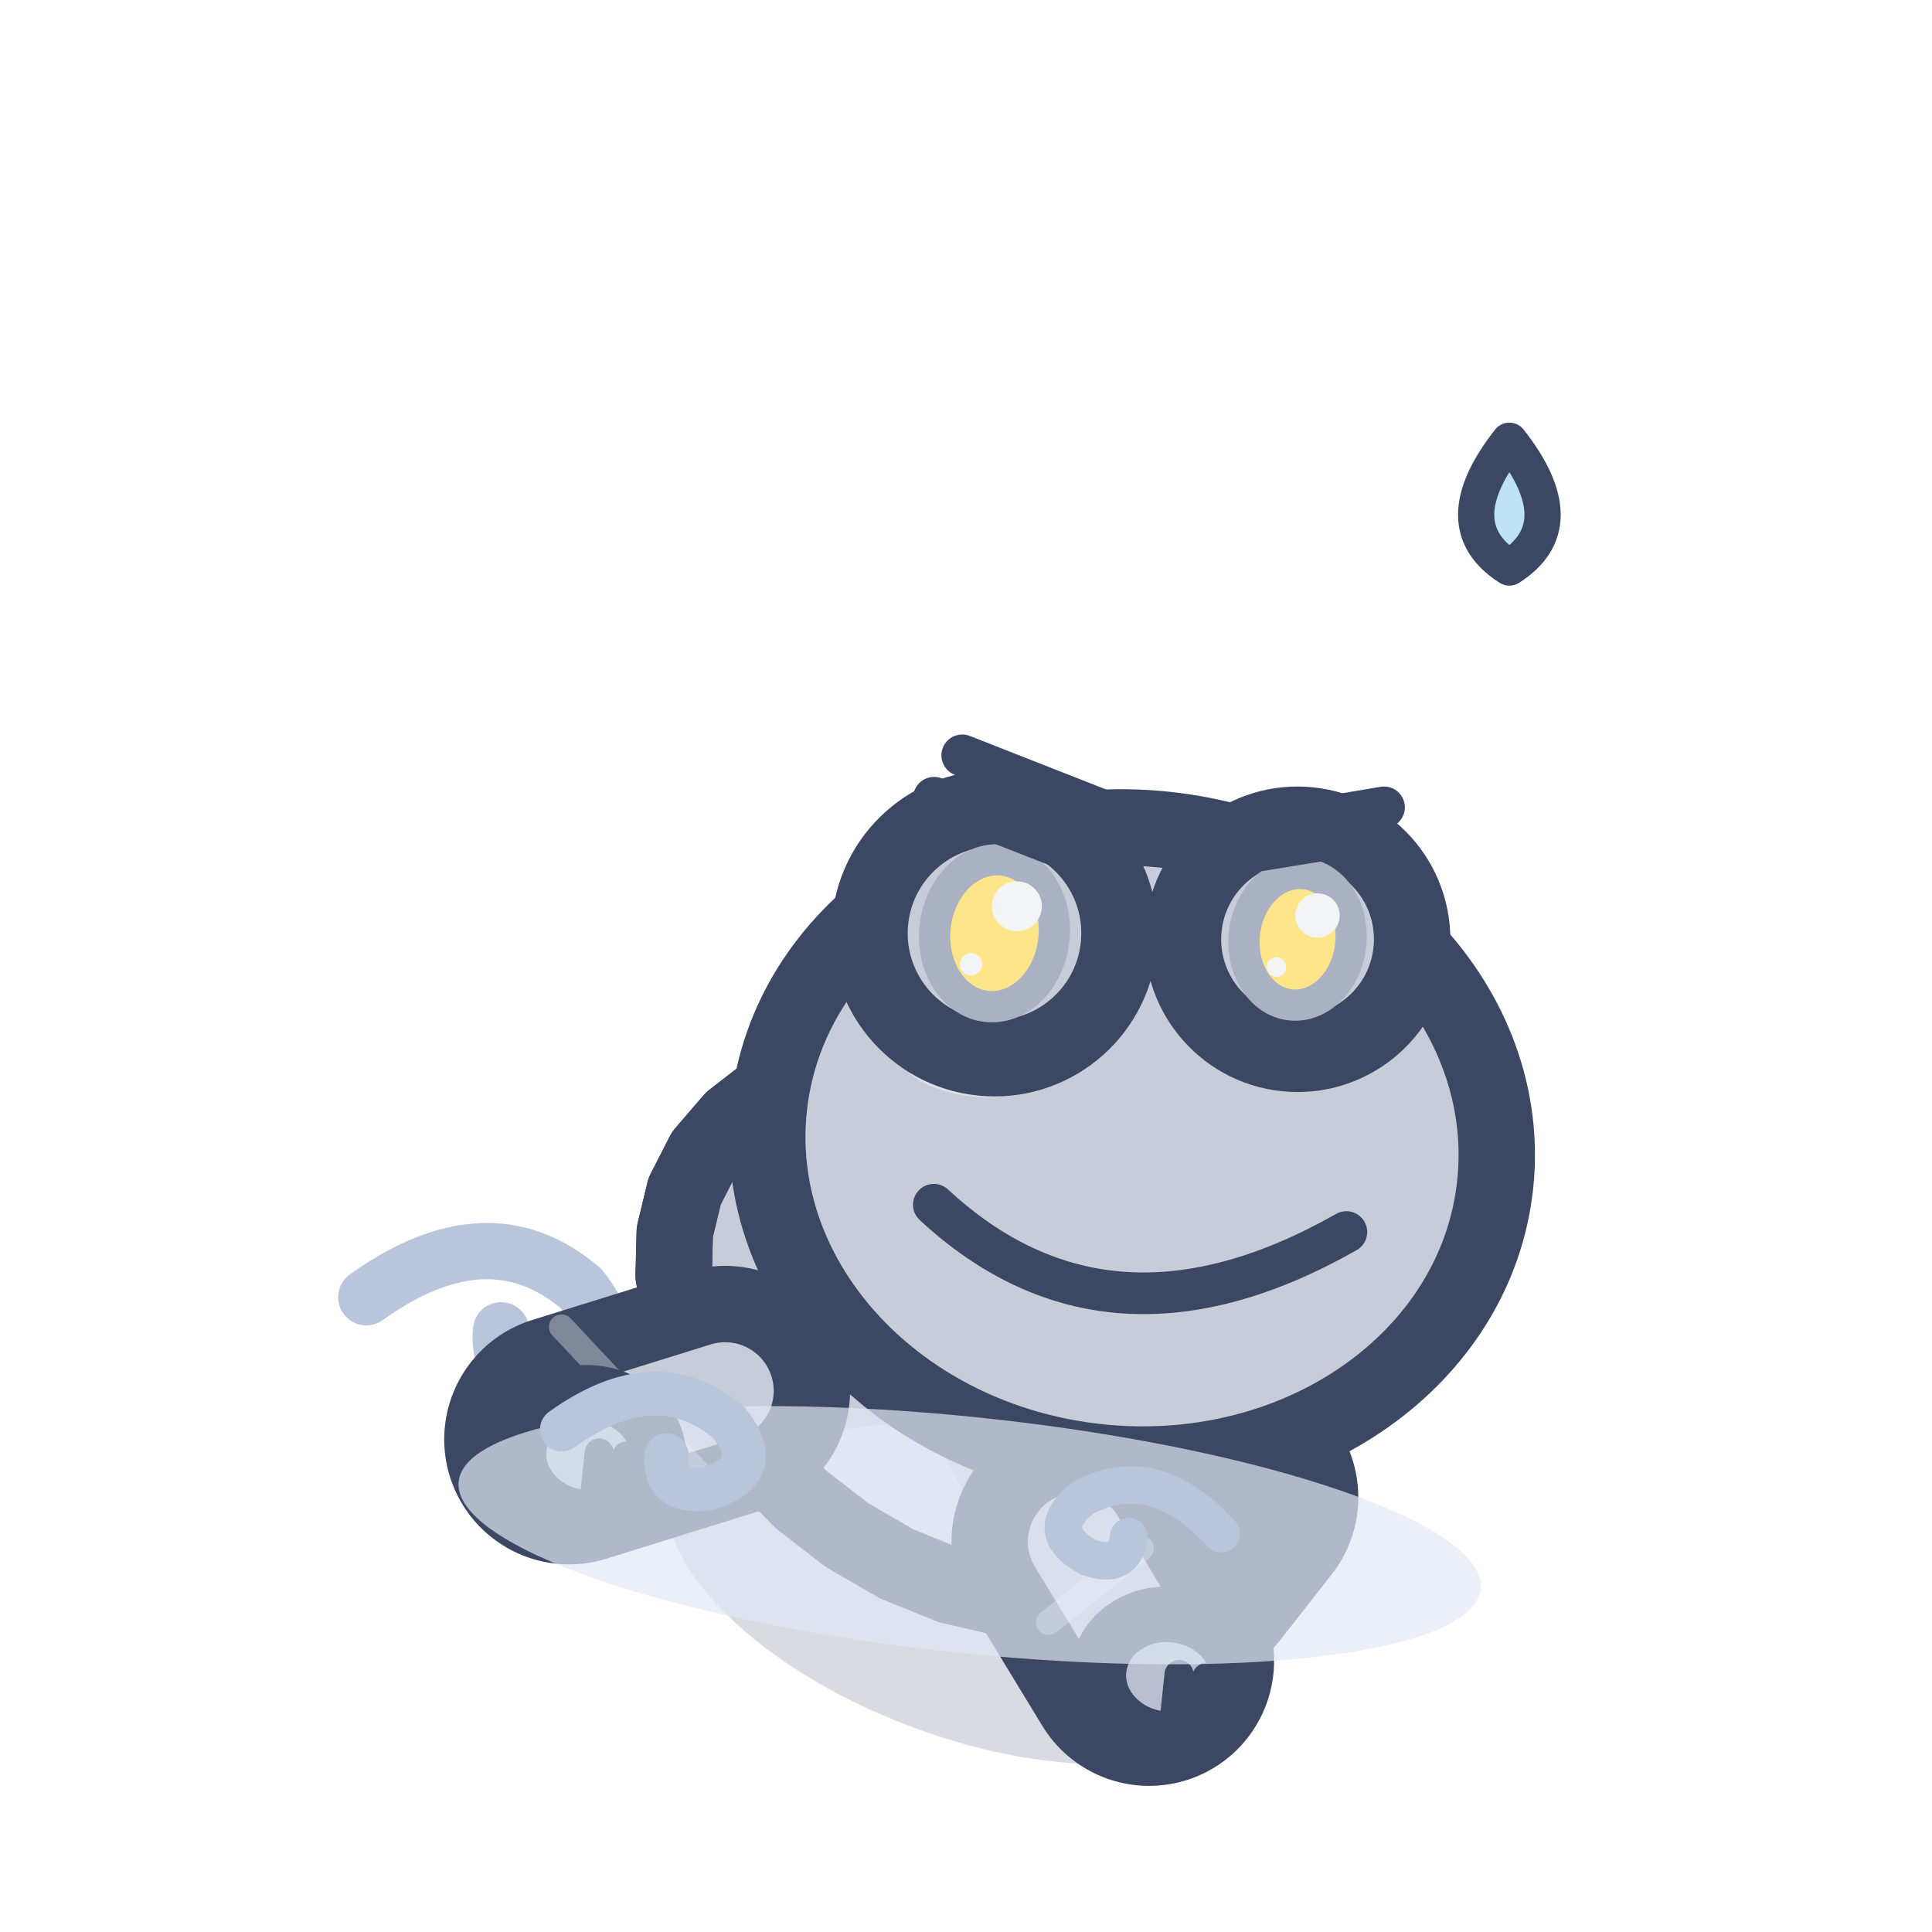
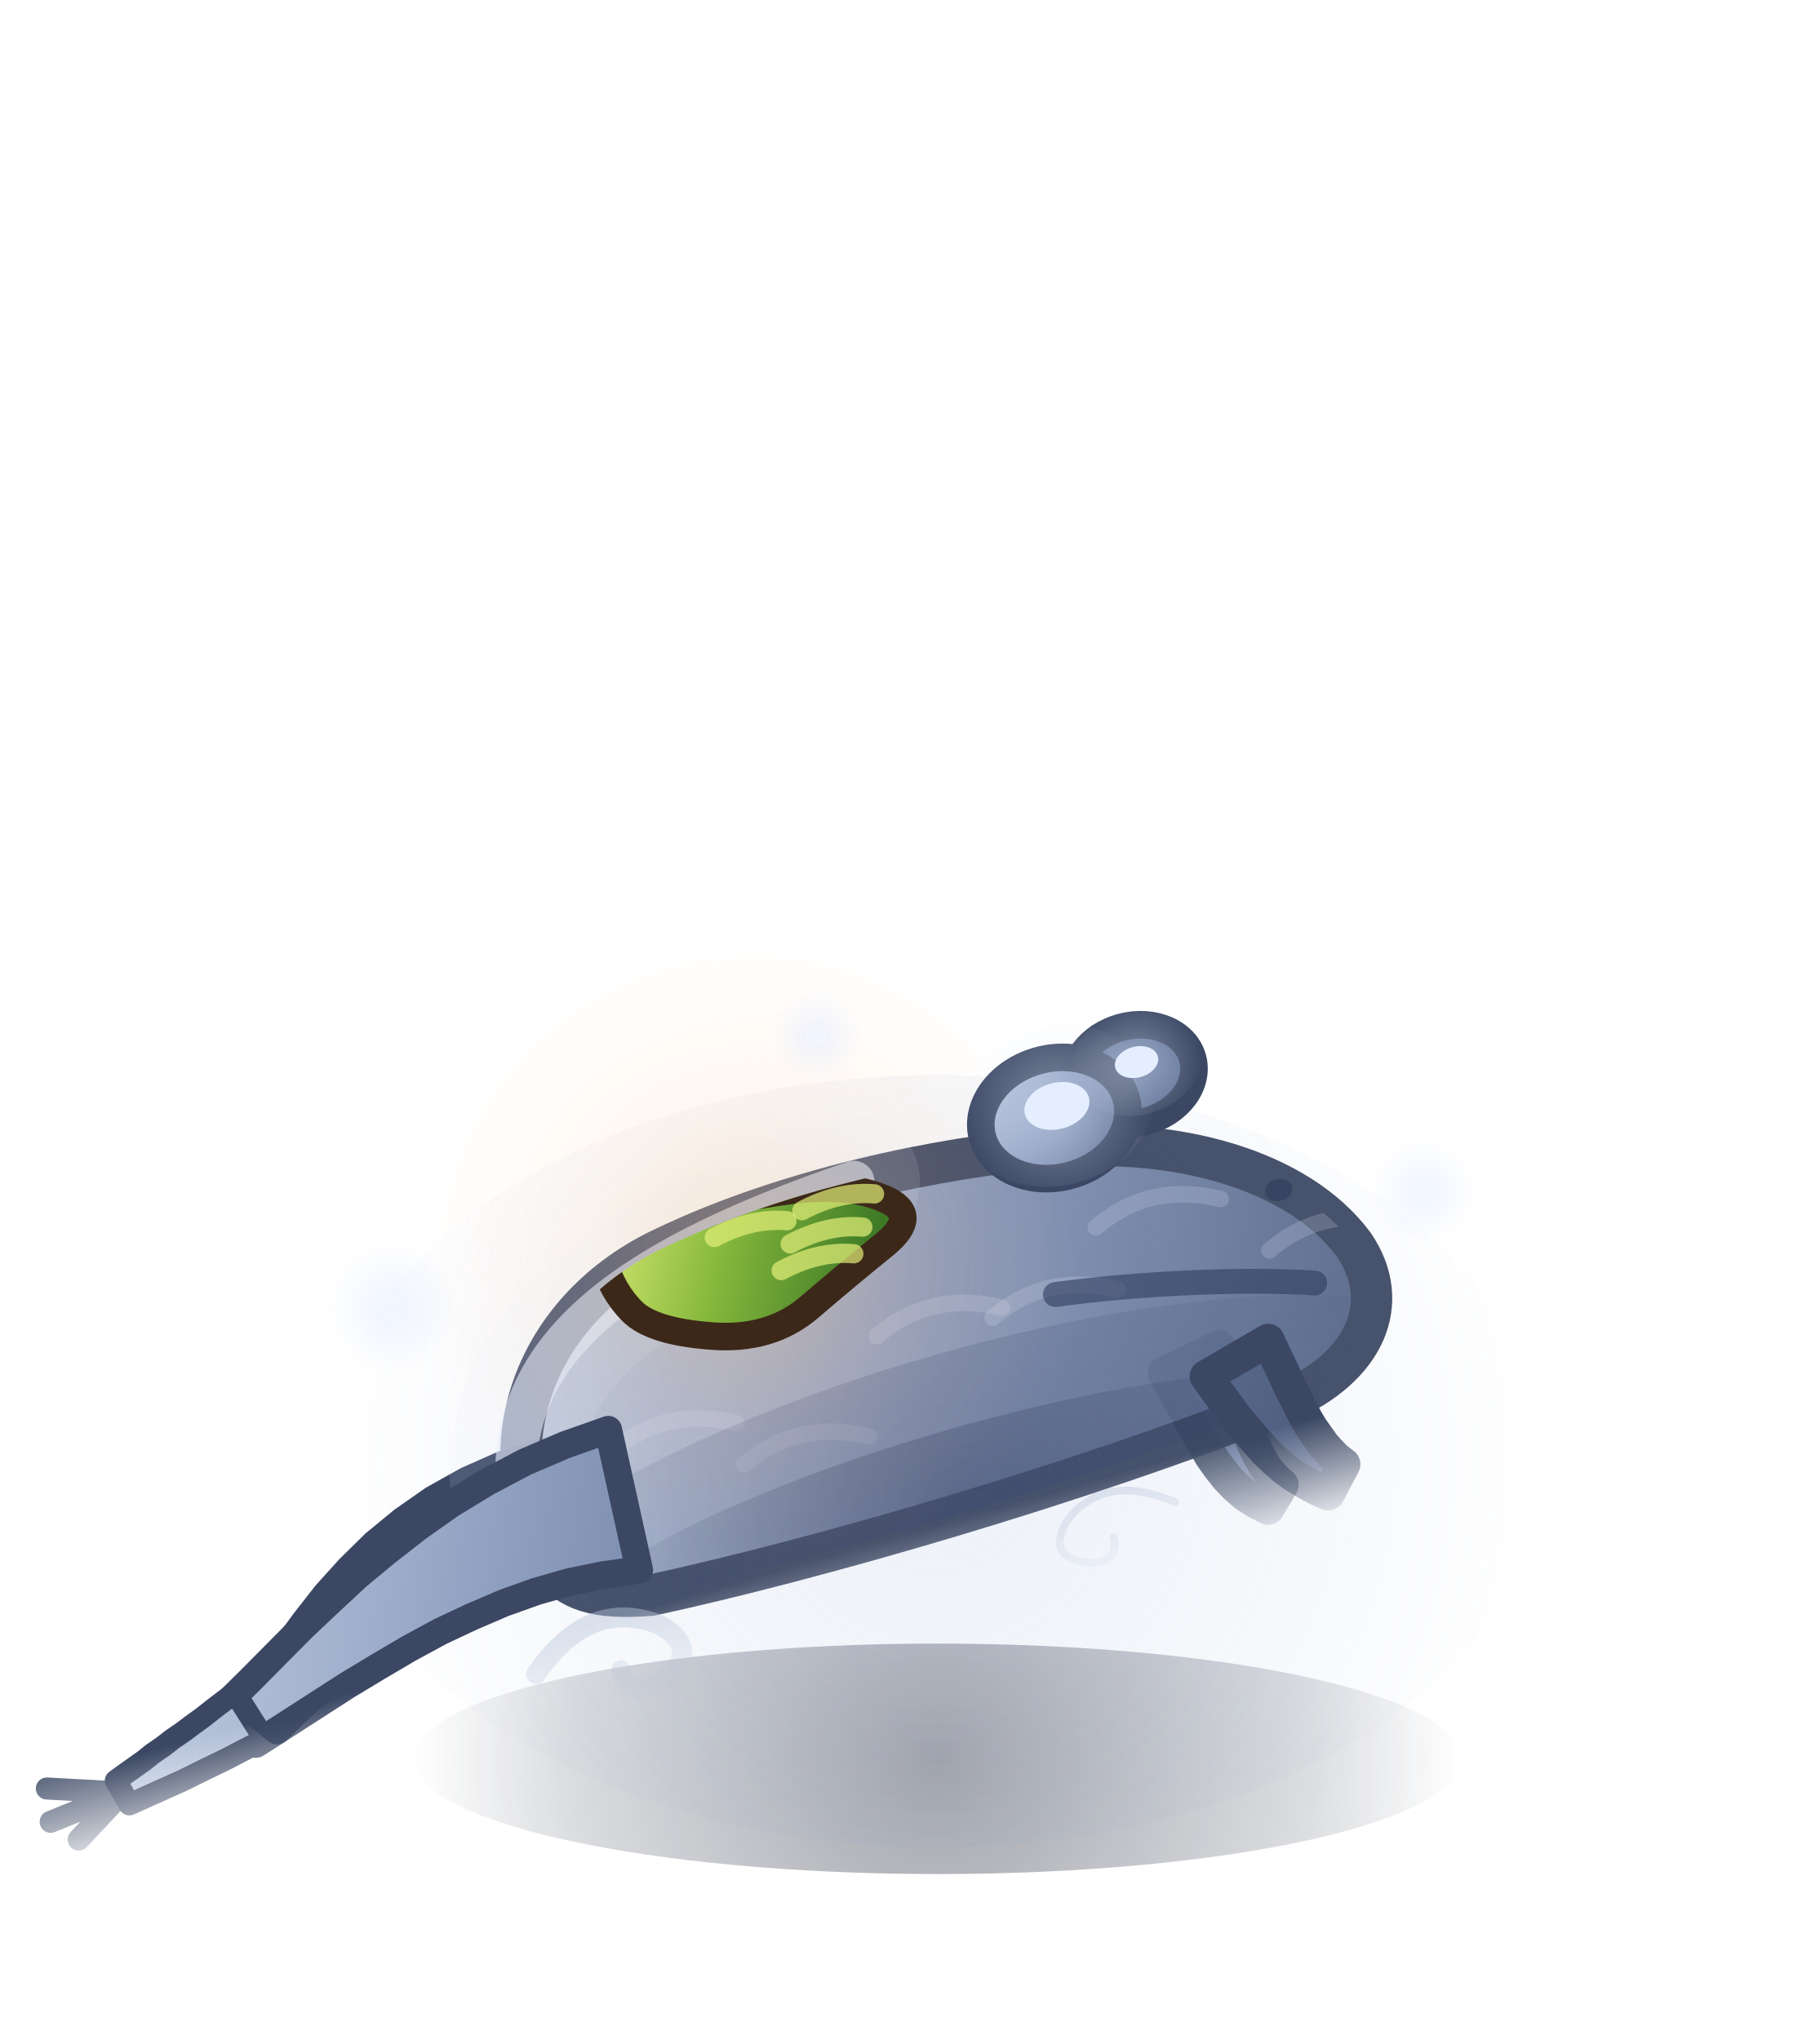
- <svg xmlns="http://www.w3.org/2000/svg" width="32" height="32" viewBox="-16 -26 32 32">
-   <g transform="rotate(6 0 0)">
-     <g transform="scale(1.15)">
-       <path d="M-9,-3 q1.62,-1.44 3.06,-0.45 q0.81,0.81 -0.27,1.26 q-0.81,0.18 -0.81,-0.54" fill="none" stroke="#B8C5DB" stroke-width="0.81" stroke-linecap="round" />
-       <ellipse cx="0" cy="0.2" rx="4.52" ry="2.2" fill="rgba(60,75,110,.2)" transform="rotate(14.61 0 0.2)" />
-       <path d="M-1.54,-3.07 L0.04,-1.74" stroke="#3B4763" stroke-width="3.6" stroke-linecap="round" />
-       <path d="M-1.54,-3.07 L0.04,-1.74" stroke="#B9BFCE" stroke-width="1.4" stroke-linecap="round" />
-       <ellipse cx="0.34" cy="-1.54" rx="1.01" ry="0.9" fill="#B9BFCE" stroke="#3B4763" stroke-width="0.8" stroke-linejoin="round" stroke-linecap="round" />
-       <path d="M0.49,-1.59 L0.49,-0.89" stroke="#3B4763" stroke-width="0.42" stroke-linecap="round" />
-       <path d="M0.89,-1.59 L0.89,-0.89" stroke="#3B4763" stroke-width="0.42" stroke-linecap="round" />
-       <path d="M3.72,-1.44 L3.08,-0.42" stroke="#3B4763" stroke-width="3.6" stroke-linecap="round" />
-       <path d="M3.72,-1.44 L3.08,-0.42" stroke="#B9BFCE" stroke-width="1.4" stroke-linecap="round" />
-       <ellipse cx="3.38" cy="-0.22" rx="1.01" ry="0.9" fill="#B9BFCE" stroke="#3B4763" stroke-width="0.8" stroke-linejoin="round" stroke-linecap="round" />
-       <path d="M3.53,-0.27 L3.53,0.43" stroke="#3B4763" stroke-width="0.42" stroke-linecap="round" />
-       <path d="M3.93,-0.27 L3.93,0.43" stroke="#3B4763" stroke-width="0.42" stroke-linecap="round" />
-       <path d="M4.6,-2.6 L4.34,-1.88 L3.95,-1.22 L3.44,-0.65 L2.83,-0.2 L2.14,0.13 L1.39,0.31 L0.6,0.35 L-0.2,0.25 L-1,0.02 L-1.76,-0.32 L-2.47,-0.76 L-3.11,-1.29 L-3.66,-1.87 L-4.11,-2.49 L-4.43,-3.13 L-4.63,-3.77 L-4.68,-4.4 L-4.6,-5 L-4.38,-5.57 L-4.02,-6.09 L-3.54,-6.55 L-2.94,-6.95 L-2.25,-7.27 L-1.49,-7.51 L-0.68,-7.66 L0.16,-7.7 L1,-7.62 L1.8,-7.44 L2.55,-7.13 L3.22,-6.71 L3.78,-6.18 L4.23,-5.57 L4.54,-4.87 L4.7,-4.13 L4.73,-3.36 Z" fill="#C7CCD8" stroke="#3B4763" stroke-width="1.1" stroke-linejoin="round" stroke-linecap="round" />
-       <clipPath id="q3frogavantmarche1">
-         <path d="M4.6,-2.6 L4.34,-1.88 L3.95,-1.22 L3.44,-0.65 L2.83,-0.2 L2.14,0.13 L1.39,0.31 L0.6,0.35 L-0.2,0.25 L-1,0.02 L-1.76,-0.32 L-2.47,-0.76 L-3.11,-1.29 L-3.66,-1.87 L-4.11,-2.49 L-4.43,-3.13 L-4.63,-3.77 L-4.68,-4.4 L-4.6,-5 L-4.38,-5.57 L-4.02,-6.09 L-3.54,-6.55 L-2.94,-6.95 L-2.25,-7.27 L-1.49,-7.51 L-0.68,-7.66 L0.16,-7.7 L1,-7.62 L1.8,-7.44 L2.55,-7.13 L3.22,-6.71 L3.78,-6.18 L4.23,-5.57 L4.54,-4.87 L4.7,-4.13 L4.73,-3.36 Z" />
-       </clipPath>
-       <g clip-path="url(#q3frogavantmarche1)">
-         <ellipse cx="0.5" cy="-0.16" rx="4.52" ry="1.98" fill="#DFE2EA" />
-         <ellipse cx="2.2" cy="-4.2" rx="3.33" ry="4.35" fill="#B9BFCE" opacity="0.45" />
-         <path d="M-2.62,-6.88 Q0,-7.67 2.14,-5.85" fill="none" stroke="#F3F4F6" stroke-width="0.9" stroke-linecap="round" opacity="0.5" />
+ <svg xmlns="http://www.w3.org/2000/svg" width="33" height="37" viewBox="-17 -31.5 33 37">
+   <defs>
+     <linearGradient id="grenouille-de-brume-avant-fuite1-0" gradientUnits="userSpaceOnUse" x1="-10" y1="-16" x2="6" y2="0">
+       <stop offset="0" stop-color="#C8D3E6" />
+       <stop offset="0.45" stop-color="#8D9EBF" />
+       <stop offset="1" stop-color="#4F5F82" />
+     </linearGradient>
+     <linearGradient id="grenouille-de-brume-avant-fuite1-1" gradientUnits="userSpaceOnUse" x1="-7.2" y1="-7.8" x2="9.4" y2="-1.2">
+       <stop offset="0" stop-color="#C8D3E6" />
+       <stop offset="0.45" stop-color="#8D9EBF" />
+       <stop offset="1" stop-color="#4F5F82" />
+     </linearGradient>
+     <radialGradient id="grenouille-de-brume-avant-fuite1-2" gradientUnits="userSpaceOnUse" cx="1" cy="-1.2" r="7.6" fx="1" fy="-1.2">
+       <stop offset="0" stop-color="#2E3B5C" stop-opacity="0.45" />
+       <stop offset="1" stop-color="#2E3B5C" stop-opacity="0" />
+     </radialGradient>
+     <radialGradient id="grenouille-de-brume-avant-fuite1-3" gradientUnits="userSpaceOnUse" cx="1.1" cy="-1.2" r="9.96" fx="1.1" fy="-1.2">
+       <stop offset="0" stop-color="#3A4970" stop-opacity="0.35" />
+       <stop offset="1" stop-color="#3A4970" stop-opacity="0" />
+     </radialGradient>
+     <clipPath id="grenouille-de-brume-avant-fuite1-4">
+       <path d="M-6.6,-2.4 C-7.2,-4.8 -5.6,-7 -3,-7.4 C-0.6,-7.8 2.2,-7.6 4.2,-7.2 C6.4,-6.8 8.4,-5.6 9,-4 C9.4,-2.8 8.6,-1.8 7,-1.6 C3,-1.2 -2,-1.2 -5,-1.4 C-6,-1.6 -6.4,-1.9 -6.6,-2.4 Z" />
+     </clipPath>
+     <linearGradient id="grenouille-de-brume-avant-fuite1-5" gradientUnits="userSpaceOnUse" x1="0" y1="-1.2" x2="0" y2="0.8">
+       <stop offset="0" stop-color="#FFFFFF" />
+       <stop offset="1" stop-color="#FFFFFF" stop-opacity="0" />
+     </linearGradient>
+     <mask id="grenouille-de-brume-avant-fuite1-6" maskUnits="userSpaceOnUse" x="-40" y="-120" width="80" height="140">
+       <rect x="-40" y="-120" width="80" height="140" fill="url(#grenouille-de-brume-avant-fuite1-5)" />
+     </mask>
+     <radialGradient id="grenouille-de-brume-avant-fuite1-7" gradientUnits="userSpaceOnUse" cx="-1.6" cy="-6.6" r="6" fx="-1.6" fy="-6.6">
+       <stop offset="0" stop-color="#FFC27A" stop-opacity="0.3" />
+       <stop offset="0.5" stop-color="#FFB067" stop-opacity="0.09" />
+       <stop offset="1" stop-color="#FFB067" stop-opacity="0" />
+     </radialGradient>
+     <linearGradient id="grenouille-de-brume-avant-fuite1-8" gradientUnits="userSpaceOnUse" x1="-4.6" y1="-8.1" x2="0.2" y2="-5.5">
+       <stop offset="0" stop-color="#E4F07A" />
+       <stop offset="0.5" stop-color="#86B83C" />
+       <stop offset="1" stop-color="#3E7A26" />
+     </linearGradient>
+     <clipPath id="grenouille-de-brume-avant-fuite1-9">
+       <path d="M-6.6,-2.4 C-7.2,-4.8 -5.6,-7 -3,-7.4 C-0.6,-7.8 2.2,-7.6 4.2,-7.2 C6.4,-6.8 8.4,-5.6 9,-4 C9.4,-2.8 8.6,-1.8 7,-1.6 C3,-1.2 -2,-1.2 -5,-1.4 C-6,-1.6 -6.4,-1.9 -6.6,-2.4 Z" />
+     </clipPath>
+     <linearGradient id="grenouille-de-brume-avant-fuite1-10" gradientUnits="userSpaceOnUse" x1="-14" y1="-7" x2="2" y2="0">
+       <stop offset="0" stop-color="#C8D3E6" />
+       <stop offset="0.45" stop-color="#8D9EBF" />
+       <stop offset="1" stop-color="#4F5F82" />
+     </linearGradient>
+     <linearGradient id="grenouille-de-brume-avant-fuite1-11" gradientUnits="userSpaceOnUse" x1="0" y1="-1.2" x2="0" y2="0.8">
+       <stop offset="0" stop-color="#FFFFFF" />
+       <stop offset="1" stop-color="#FFFFFF" stop-opacity="0" />
+     </linearGradient>
+     <mask id="grenouille-de-brume-avant-fuite1-12" maskUnits="userSpaceOnUse" x="-40" y="-120" width="80" height="140">
+       <rect x="-40" y="-120" width="80" height="140" fill="url(#grenouille-de-brume-avant-fuite1-11)" />
+     </mask>
+     <linearGradient id="grenouille-de-brume-avant-fuite1-13" gradientUnits="userSpaceOnUse" x1="-1.6" y1="-2" x2="1.4" y2="0.4">
+       <stop offset="0" stop-color="#C8D3E6" />
+       <stop offset="0.45" stop-color="#8D9EBF" />
+       <stop offset="1" stop-color="#4F5F82" />
+     </linearGradient>
+     <radialGradient id="grenouille-de-brume-avant-fuite1-14" gradientUnits="userSpaceOnUse" cx="-0.1" cy="-0.9" r="1.8" fx="-0.1" fy="-0.9">
+       <stop offset="0" stop-color="#E4EEFF" stop-opacity="0.4" />
+       <stop offset="1" stop-color="#E4EEFF" stop-opacity="0" />
+     </radialGradient>
+     <radialGradient id="grenouille-de-brume-avant-fuite1-15" gradientUnits="userSpaceOnUse" cx="1.5" cy="-1.3" r="1.2" fx="1.5" fy="-1.3">
+       <stop offset="0" stop-color="#E4EEFF" stop-opacity="0.4" />
+       <stop offset="1" stop-color="#E4EEFF" stop-opacity="0" />
+     </radialGradient>
+     <radialGradient id="grenouille-de-brume-avant-fuite1-16" gradientUnits="userSpaceOnUse" cx="0" cy="0.4" r="9.5" fx="0" fy="0.4">
+       <stop offset="0" stop-color="#141A2C" stop-opacity="0.4" />
+       <stop offset="0.7" stop-color="#1C2438" stop-opacity="0.16" />
+       <stop offset="1" stop-color="#1C2438" stop-opacity="0" />
+     </radialGradient>
+     <radialGradient id="grenouille-de-brume-avant-fuite1-17" gradientUnits="userSpaceOnUse" cx="0" cy="-5" r="11" fx="0" fy="-5">
+       <stop offset="0" stop-color="#A9BEE4" stop-opacity="0.2" />
+       <stop offset="0.6" stop-color="#8FA6D0" stop-opacity="0.08" />
+       <stop offset="1" stop-color="#8FA6D0" stop-opacity="0" />
+     </radialGradient>
+     <radialGradient id="grenouille-de-brume-avant-fuite1-18" gradientUnits="userSpaceOnUse" cx="-9.9" cy="-7.8" r="1.2" fx="-9.9" fy="-7.8">
+       <stop offset="0" stop-color="#DCE7FF" stop-opacity="0.468" />
+       <stop offset="1" stop-color="#DCE7FF" stop-opacity="0" />
+     </radialGradient>
+     <radialGradient id="grenouille-de-brume-avant-fuite1-19" gradientUnits="userSpaceOnUse" cx="8.8" cy="-9.9" r="0.96" fx="8.8" fy="-9.9">
+       <stop offset="0" stop-color="#DCE7FF" stop-opacity="0.468" />
+       <stop offset="1" stop-color="#DCE7FF" stop-opacity="0" />
+     </radialGradient>
+     <radialGradient id="grenouille-de-brume-avant-fuite1-20" gradientUnits="userSpaceOnUse" cx="-2.2" cy="-12.7" r="0.84" fx="-2.2" fy="-12.7">
+       <stop offset="0" stop-color="#DCE7FF" stop-opacity="0.468" />
+       <stop offset="1" stop-color="#DCE7FF" stop-opacity="0" />
+     </radialGradient>
+   </defs>
+   <ellipse cx="0" cy="0.4" rx="9.5" ry="2.09" fill="url(#grenouille-de-brume-avant-fuite1-16)" />
+   <ellipse cx="0" cy="-5" rx="11" ry="7" fill="url(#grenouille-de-brume-avant-fuite1-17)" />
+   <g transform="translate(0 -2.6) rotate(-16 0 0)">
+     <g mask="url(#grenouille-de-brume-avant-fuite1-6)">
+       <g opacity="0.88">
+         <path d="M5.06,-2.71 L5.13,-2.39 L5.2,-2.08 L5.26,-1.8 L5.32,-1.53 L5.39,-1.27 L5.45,-1.03 L5.53,-0.8 L5.62,-0.58 L5.73,-0.37 L5.86,-0.17 L6.02,0.01 L6.19,0.17 L6.55,-0.17 L6.45,-0.33 L6.38,-0.48 L6.33,-0.63 L6.29,-0.8 L6.26,-0.98 L6.24,-1.18 L6.23,-1.41 L6.21,-1.65 L6.2,-1.92 L6.19,-2.22 L6.17,-2.54 L6.14,-2.89 Z" fill="#617398" stroke="#3B4763" stroke-width="0.6" stroke-linecap="round" stroke-linejoin="round" />
      </g>
-       <path d="M4.6,-2.6 L4.34,-1.88 L3.95,-1.22 L3.44,-0.65 L2.83,-0.2 L2.14,0.13 L1.39,0.31 L0.6,0.35 L-0.2,0.25 L-1,0.02 L-1.76,-0.32 L-2.47,-0.76 L-3.11,-1.29 L-3.66,-1.87 L-4.11,-2.49 L-4.43,-3.13 L-4.63,-3.77 L-4.68,-4.4 L-4.6,-5 L-4.38,-5.57 L-4.02,-6.09 L-3.54,-6.55 L-2.94,-6.95 L-2.25,-7.27 L-1.49,-7.51 L-0.68,-7.66 L0.16,-7.7 L1,-7.62 L1.8,-7.44 L2.55,-7.13 L3.22,-6.71 L3.78,-6.18 L4.23,-5.57 L4.54,-4.87 L4.7,-4.13 L4.73,-3.36 Z" fill="none" stroke="#3B4763" stroke-width="1.1" stroke-linejoin="round" stroke-linecap="round" />
-       <path d="M-3.72,-2.2 L-5.88,-1.27" stroke="#3B4763" stroke-width="3.6" stroke-linecap="round" />
-       <path d="M-3.72,-2.2 L-5.88,-1.27" stroke="#C7CCD8" stroke-width="1.4" stroke-linecap="round" />
-       <path d="M-4,-1 L-6.16,-2.87" stroke="rgba(255,255,255,.35)" stroke-width="0.36" stroke-linecap="round" />
-       <ellipse cx="-5.58" cy="-1.07" rx="1.01" ry="0.9" fill="#B9BFCE" stroke="#3B4763" stroke-width="0.8" stroke-linejoin="round" stroke-linecap="round" />
-       <path d="M-5.43,-1.12 L-5.43,-0.42" stroke="#3B4763" stroke-width="0.42" stroke-linecap="round" />
-       <path d="M-5.03,-1.12 L-5.03,-0.42" stroke="#3B4763" stroke-width="0.42" stroke-linecap="round" />
-       <path d="M1.54,-0.57 L2.76,1.03" stroke="#3B4763" stroke-width="3.6" stroke-linecap="round" />
-       <path d="M1.54,-0.57 L2.76,1.03" stroke="#C7CCD8" stroke-width="1.4" stroke-linecap="round" />
-       <path d="M1.26,0.63 L2.48,-0.57" stroke="rgba(255,255,255,.35)" stroke-width="0.36" stroke-linecap="round" />
-       <ellipse cx="3.06" cy="1.23" rx="1.01" ry="0.9" fill="#B9BFCE" stroke="#3B4763" stroke-width="0.8" stroke-linejoin="round" stroke-linecap="round" />
-       <path d="M3.21,1.18 L3.21,1.88" stroke="#3B4763" stroke-width="0.42" stroke-linecap="round" />
-       <path d="M3.61,1.18 L3.61,1.88" stroke="#3B4763" stroke-width="0.42" stroke-linecap="round" />
-       <ellipse cx="1.74" cy="-6.32" rx="5.26" ry="4.58" fill="#C7CCD8" stroke="#3B4763" stroke-width="1.1" stroke-linejoin="round" stroke-linecap="round" />
-       <ellipse cx="0.18" cy="-9.11" rx="1.18" ry="1.46" fill="#FFE58A" stroke="#A9B1C2" stroke-width="0.45" />
-       <ellipse cx="0.57" cy="-9.68" rx="0.49" ry="0.49" fill="#F3F4F6" stroke="none" />
-       <ellipse cx="-0.21" cy="-8.46" rx="0.22" ry="0.22" fill="#F3F4F6" stroke="none" />
-       <ellipse cx="3.57" cy="-9.31" rx="1.03" ry="1.28" fill="#FFE58A" stroke="#A9B1C2" stroke-width="0.45" />
-       <ellipse cx="3.91" cy="-9.82" rx="0.43" ry="0.43" fill="#F3F4F6" stroke="none" />
-       <ellipse cx="3.22" cy="-8.74" rx="0.19" ry="0.19" fill="#F3F4F6" stroke="none" />
-       <ellipse cx="-0.64" cy="-7.34" rx="1.11" ry="0.55" fill="#DEE1EA" stroke="none" />
-       <ellipse cx="-0.55" cy="-9.16" rx="1.8" ry="1.8" fill="#C7CCD8" stroke="#3B4763" stroke-width="1.1" stroke-linejoin="round" stroke-linecap="round" />
-       <ellipse cx="3.8" cy="-9.53" rx="1.65" ry="1.65" fill="#C7CCD8" stroke="#3B4763" stroke-width="1.1" stroke-linejoin="round" stroke-linecap="round" />
-       <ellipse cx="-0.55" cy="-9.16" rx="0.86" ry="1.06" fill="#FFE58A" stroke="#A9B1C2" stroke-width="0.45" />
-       <ellipse cx="-0.27" cy="-9.58" rx="0.36" ry="0.36" fill="#F3F4F6" stroke="none" />
-       <ellipse cx="-0.84" cy="-8.68" rx="0.16" ry="0.16" fill="#F3F4F6" stroke="none" />
-       <ellipse cx="3.8" cy="-9.53" rx="0.77" ry="0.95" fill="#FFE58A" stroke="#A9B1C2" stroke-width="0.45" />
-       <ellipse cx="4.05" cy="-9.9" rx="0.32" ry="0.32" fill="#F3F4F6" stroke="none" />
-       <ellipse cx="3.54" cy="-9.1" rx="0.14" ry="0.14" fill="#F3F4F6" stroke="none" />
-       <path d="M-1.01,-5.18 Q1.74,-3.12 4.94,-5.41" fill="none" stroke="#3B4763" stroke-width="0.6" stroke-linejoin="round" stroke-linecap="round" />
-       <line x1="-1.62" y1="-11.01" x2="0.31" y2="-10.48" stroke="#3B4763" stroke-width="0.6" stroke-linecap="round" />
-       <line x1="-1.28" y1="-11.66" x2="1.36" y2="-10.93" stroke="#3B4763" stroke-width="0.6" stroke-linecap="round" />
-       <line x1="4.84" y1="-11.55" x2="2.54" y2="-10.91" stroke="#3B4763" stroke-width="0.6" stroke-linecap="round" />
-       <line x1="4.75" y1="-11.19" x2="3.03" y2="-10.72" stroke="#3B4763" stroke-width="0.6" stroke-linecap="round" />
-       <ellipse cx="0" cy="-0.5" rx="7.4" ry="1.7" fill="rgba(226,233,246,.7)" />
-       <path d="M-6,-1.4 q1.26,-1.12 2.38,-0.35 q0.63,0.63 -0.21,0.98 q-0.63,0.14 -0.63,-0.42" fill="none" stroke="#B8C5DB" stroke-width="0.63" stroke-linecap="round" />
-       <path d="M3.6,-0.9 q-1.08,-0.96 -2.04,-0.3 q-0.54,0.54 0.18,0.84 q0.54,0.12 0.54,-0.36" fill="none" stroke="#B8C5DB" stroke-width="0.54" stroke-linecap="round" />
+       <path d="M-5.36,-4.37 L-6.15,-4.44 L-6.92,-4.42 L-7.64,-4.32 L-8.32,-4.16 L-8.96,-3.94 L-9.56,-3.68 L-10.13,-3.37 L-10.66,-3.04 L-11.17,-2.67 L-11.66,-2.29 L-12.14,-1.89 L-12.6,-1.49 L-12.2,-0.91 L-11.66,-1.2 L-11.13,-1.46 L-10.6,-1.7 L-10.08,-1.91 L-9.55,-2.09 L-9.04,-2.22 L-8.52,-2.31 L-8,-2.36 L-7.48,-2.35 L-6.96,-2.3 L-6.41,-2.19 L-5.84,-2.03 Z" fill="#617398" stroke="#3B4763" stroke-width="0.5" stroke-linecap="round" stroke-linejoin="round" />
+       <g opacity="0.94">
+         <path d="M-6.6,-2.4 C-7.2,-4.8 -5.6,-7 -3,-7.4 C-0.6,-7.8 2.2,-7.6 4.2,-7.2 C6.4,-6.8 8.4,-5.6 9,-4 C9.4,-2.8 8.6,-1.8 7,-1.6 C3,-1.2 -2,-1.2 -5,-1.4 C-6,-1.6 -6.4,-1.9 -6.6,-2.4 Z" fill="url(#grenouille-de-brume-avant-fuite1-1)" stroke="#3B4763" stroke-width="0.75" stroke-linecap="round" stroke-linejoin="round" />
+         <g clip-path="url(#grenouille-de-brume-avant-fuite1-4)">
+           <ellipse cx="1" cy="-1.2" rx="7.6" ry="1.6" fill="url(#grenouille-de-brume-avant-fuite1-2)" />
+           <path d="M-4.97,-4.1 q1.16,-0.53 2.32,0.13" fill="none" stroke="#DCE5F5" stroke-width="0.3" stroke-linecap="round" stroke-linejoin="round" stroke-opacity="0.2" />
+           <path d="M-2.73,-3.21 q1.16,-0.53 2.32,0.13" fill="none" stroke="#DCE5F5" stroke-width="0.3" stroke-linecap="round" stroke-linejoin="round" stroke-opacity="0.2" />
+           <path d="M0.23,-4.79 q1.16,-0.53 2.32,0.13" fill="none" stroke="#DCE5F5" stroke-width="0.3" stroke-linecap="round" stroke-linejoin="round" stroke-opacity="0.2" />
+           <path d="M2.34,-4.53 q1.16,-0.53 2.32,0.13" fill="none" stroke="#DCE5F5" stroke-width="0.3" stroke-linecap="round" stroke-linejoin="round" stroke-opacity="0.2" />
+           <path d="M4.59,-5.59 q1.16,-0.53 2.32,0.13" fill="none" stroke="#DCE5F5" stroke-width="0.3" stroke-linecap="round" stroke-linejoin="round" stroke-opacity="0.2" />
+           <path d="M7.5,-4.32 q1.16,-0.53 2.32,0.13" fill="none" stroke="#DCE5F5" stroke-width="0.3" stroke-linecap="round" stroke-linejoin="round" stroke-opacity="0.2" />
+           <ellipse cx="1.1" cy="-1.2" rx="9.96" ry="2.97" fill="url(#grenouille-de-brume-avant-fuite1-3)" />
+         </g>
+       </g>
+       <path d="M-6.8,-4 C-6.2,-6.6 -3.4,-7.4 0.6,-7.6" fill="none" stroke="#E6EEFF" stroke-width="2.4" stroke-linecap="round" stroke-linejoin="round" stroke-opacity="0.12" />
+       <path d="M-6.8,-4 C-6.2,-6.6 -3.4,-7.4 0.6,-7.6" fill="none" stroke="#E6EEFF" stroke-width="0.75" stroke-linecap="round" stroke-linejoin="round" stroke-opacity="0.6" />
+       <path d="M-7.4,-0.6 q1.32,-1.08 2.4,-0.24 q0.66,0.66 -0.3,1.02 q-0.6,0.12 -0.6,-0.42" fill="none" stroke="#B7C4DA" stroke-width="0.36" stroke-linecap="round" stroke-linejoin="round" stroke-opacity="0.45" />
+       <path d="M4.6,-0.4 q-1.1,-0.9 -2,-0.2 q-0.55,0.55 0.25,0.85 q0.5,0.1 0.5,-0.35" fill="none" stroke="#B7C4DA" stroke-width="0.14" stroke-linecap="round" stroke-linejoin="round" stroke-opacity="0.45" />
+     </g>
+     <ellipse cx="-1.6" cy="-6.6" rx="6" ry="6" fill="url(#grenouille-de-brume-avant-fuite1-7)" />
+     <g clip-path="url(#grenouille-de-brume-avant-fuite1-9)">
+       <path d="M1.04,-7.15 Q1.61,-6.69 0.83,-6.35 Q0.05,-6.02 -0.8,-5.63 Q-1.65,-5.24 -2.66,-5.62 Q-3.66,-5.99 -3.91,-6.44 Q-4.16,-6.89 -4.16,-7.46 Q-4.17,-8.02 -2.86,-7.96 Q-1.56,-7.91 -0.55,-7.76 Q0.47,-7.61 1.04,-7.15" fill="url(#grenouille-de-brume-avant-fuite1-8)" stroke="#3C2819" stroke-width="0.5" stroke-linecap="round" stroke-linejoin="round" />
+       <path d="M-0.82,-6.83 q0.75,-0.16 1.35,0.07" fill="none" stroke="#E4F07A" stroke-width="0.35" stroke-linecap="round" stroke-linejoin="round" stroke-opacity="0.7" />
+       <path d="M-1.11,-6.41 q0.75,-0.16 1.35,0.07" fill="none" stroke="#E4F07A" stroke-width="0.35" stroke-linecap="round" stroke-linejoin="round" stroke-opacity="0.7" />
+       <path d="M-0.45,-7.35 q0.75,-0.16 1.35,0.07" fill="none" stroke="#E4F07A" stroke-width="0.35" stroke-linecap="round" stroke-linejoin="round" stroke-opacity="0.7" />
+       <path d="M-2.11,-7.32 q0.75,-0.16 1.35,0.07" fill="none" stroke="#E4F07A" stroke-width="0.35" stroke-linecap="round" stroke-linejoin="round" stroke-opacity="0.7" />
+     </g>
+     <g mask="url(#grenouille-de-brume-avant-fuite1-12)">
+       <path d="M5.77,-2.44 L5.88,-2.13 L5.99,-1.84 L6.09,-1.57 L6.2,-1.32 L6.31,-1.08 L6.42,-0.85 L6.54,-0.64 L6.67,-0.44 L6.81,-0.26 L6.97,-0.09 L7.13,0.07 L7.31,0.22 L7.73,-0.22 L7.62,-0.37 L7.54,-0.52 L7.47,-0.67 L7.41,-0.84 L7.35,-1.01 L7.3,-1.2 L7.26,-1.41 L7.22,-1.63 L7.17,-1.88 L7.13,-2.15 L7.08,-2.44 L7.03,-2.76 Z" fill="url(#grenouille-de-brume-avant-fuite1-0)" stroke="#3B4763" stroke-width="0.6" stroke-linecap="round" stroke-linejoin="round" />
+       <path d="M-4.92,-4.5 L-5.75,-4.45 L-6.54,-4.35 L-7.3,-4.19 L-8.03,-3.99 L-8.72,-3.75 L-9.39,-3.48 L-10.03,-3.2 L-10.64,-2.89 L-11.24,-2.58 L-11.83,-2.25 L-12.4,-1.93 L-12.97,-1.62 L-12.63,-0.78 L-12,-0.97 L-11.37,-1.16 L-10.74,-1.35 L-10.11,-1.52 L-9.49,-1.68 L-8.86,-1.82 L-8.24,-1.92 L-7.61,-2 L-6.99,-2.04 L-6.36,-2.04 L-5.73,-1.99 L-5.08,-1.9 Z" fill="url(#grenouille-de-brume-avant-fuite1-10)" stroke="#3B4763" stroke-width="0.5" stroke-linecap="round" stroke-linejoin="round" />
+       <path d="M-12.74,-1.78 L-12.98,-1.69 L-13.21,-1.6 L-13.43,-1.51 L-13.65,-1.43 L-13.86,-1.35 L-14.07,-1.28 L-14.27,-1.2 L-14.48,-1.13 L-14.67,-1.05 L-14.87,-0.98 L-15.07,-0.91 L-15.26,-0.84 L-15.14,-0.36 L-14.93,-0.39 L-14.73,-0.42 L-14.52,-0.45 L-14.31,-0.48 L-14.1,-0.51 L-13.88,-0.55 L-13.66,-0.59 L-13.43,-0.63 L-13.2,-0.67 L-12.96,-0.72 L-12.71,-0.77 L-12.46,-0.82 Z" fill="url(#grenouille-de-brume-avant-fuite1-10)" stroke="#3B4763" stroke-width="0.4" stroke-linecap="round" stroke-linejoin="round" />
+       <path d="M-15.2,-0.6 l-1.3,-0.45 M-15.2,-0.6 l-1.4,0.15 M-15.2,-0.6 l-1,0.6" fill="none" stroke="#3B4763" stroke-width="0.4" stroke-linecap="round" stroke-linejoin="round" stroke-opacity="0.8" />
+     </g>
+     <g transform="translate(4.6 -7) rotate(1.2)">
+       <ellipse cx="1.4" cy="-1.1" rx="1.1" ry="0.88" fill="#617398" stroke="#3B4763" stroke-width="0.5" />
+       <ellipse cx="-0.2" cy="-0.7" rx="1.35" ry="1.08" fill="url(#grenouille-de-brume-avant-fuite1-13)" stroke="#3B4763" stroke-width="0.5" />
+       <ellipse cx="-0.1" cy="-0.9" rx="1.8" ry="1.44" fill="url(#grenouille-de-brume-avant-fuite1-14)" />
+       <ellipse cx="-0.1" cy="-0.9" rx="0.6" ry="0.42" fill="#E4EEFF" />
+       <ellipse cx="1.5" cy="-1.3" rx="1.2" ry="0.96" fill="url(#grenouille-de-brume-avant-fuite1-15)" />
+       <ellipse cx="1.5" cy="-1.3" rx="0.4" ry="0.28" fill="#E4EEFF" />
+       <path d="M3.6,3.4 C2.4,3 0.6,2.6 -1,2.4" fill="none" stroke="#2E3B5C" stroke-width="0.45" stroke-linecap="round" stroke-linejoin="round" stroke-opacity="0.6" />
+       <ellipse cx="3.4" cy="1.6" rx="0.25" ry="0.2" fill="#2E3B5C" opacity="0.6" />
    </g>
  </g>
-   <path d="M9,-18.7 Q10.1,-17.3 9,-16.6 Q7.9,-17.3 9,-18.7 Z" fill="#BFE3F6" stroke="#3B4763" stroke-width="0.6" stroke-linejoin="round" stroke-linecap="round" />
+   <ellipse cx="-9.9" cy="-7.8" rx="1.2" ry="1.2" fill="url(#grenouille-de-brume-avant-fuite1-18)" />
+   <ellipse cx="-9.9" cy="-7.8" rx="0.25" ry="0.25" fill="#F2F6FF" opacity="0.68" />
+   <ellipse cx="8.8" cy="-9.9" rx="0.96" ry="0.96" fill="url(#grenouille-de-brume-avant-fuite1-19)" />
+   <ellipse cx="8.8" cy="-9.9" rx="0.2" ry="0.2" fill="#F2F6FF" opacity="0.68" />
+   <ellipse cx="-2.2" cy="-12.7" rx="0.84" ry="0.84" fill="url(#grenouille-de-brume-avant-fuite1-20)" />
+   <ellipse cx="-2.2" cy="-12.7" rx="0.18" ry="0.18" fill="#F2F6FF" opacity="0.68" />
</svg>
